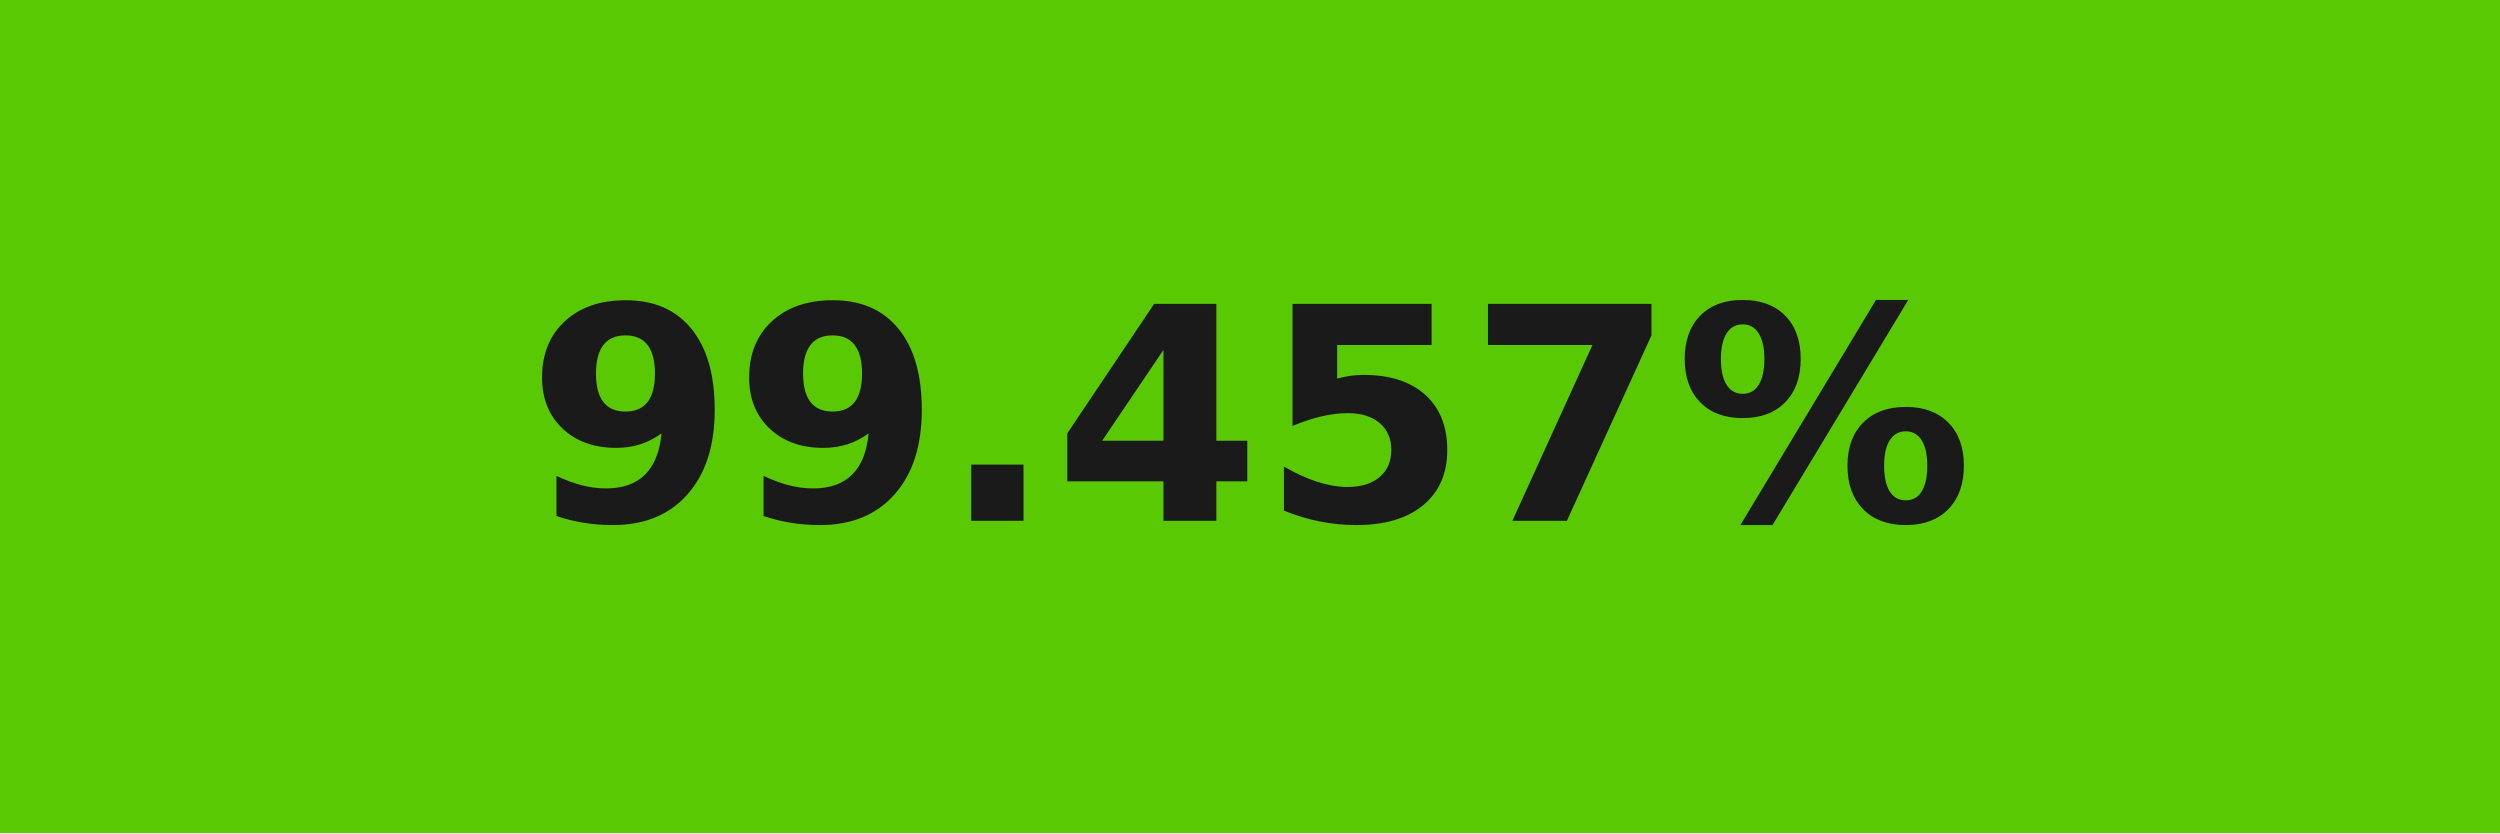
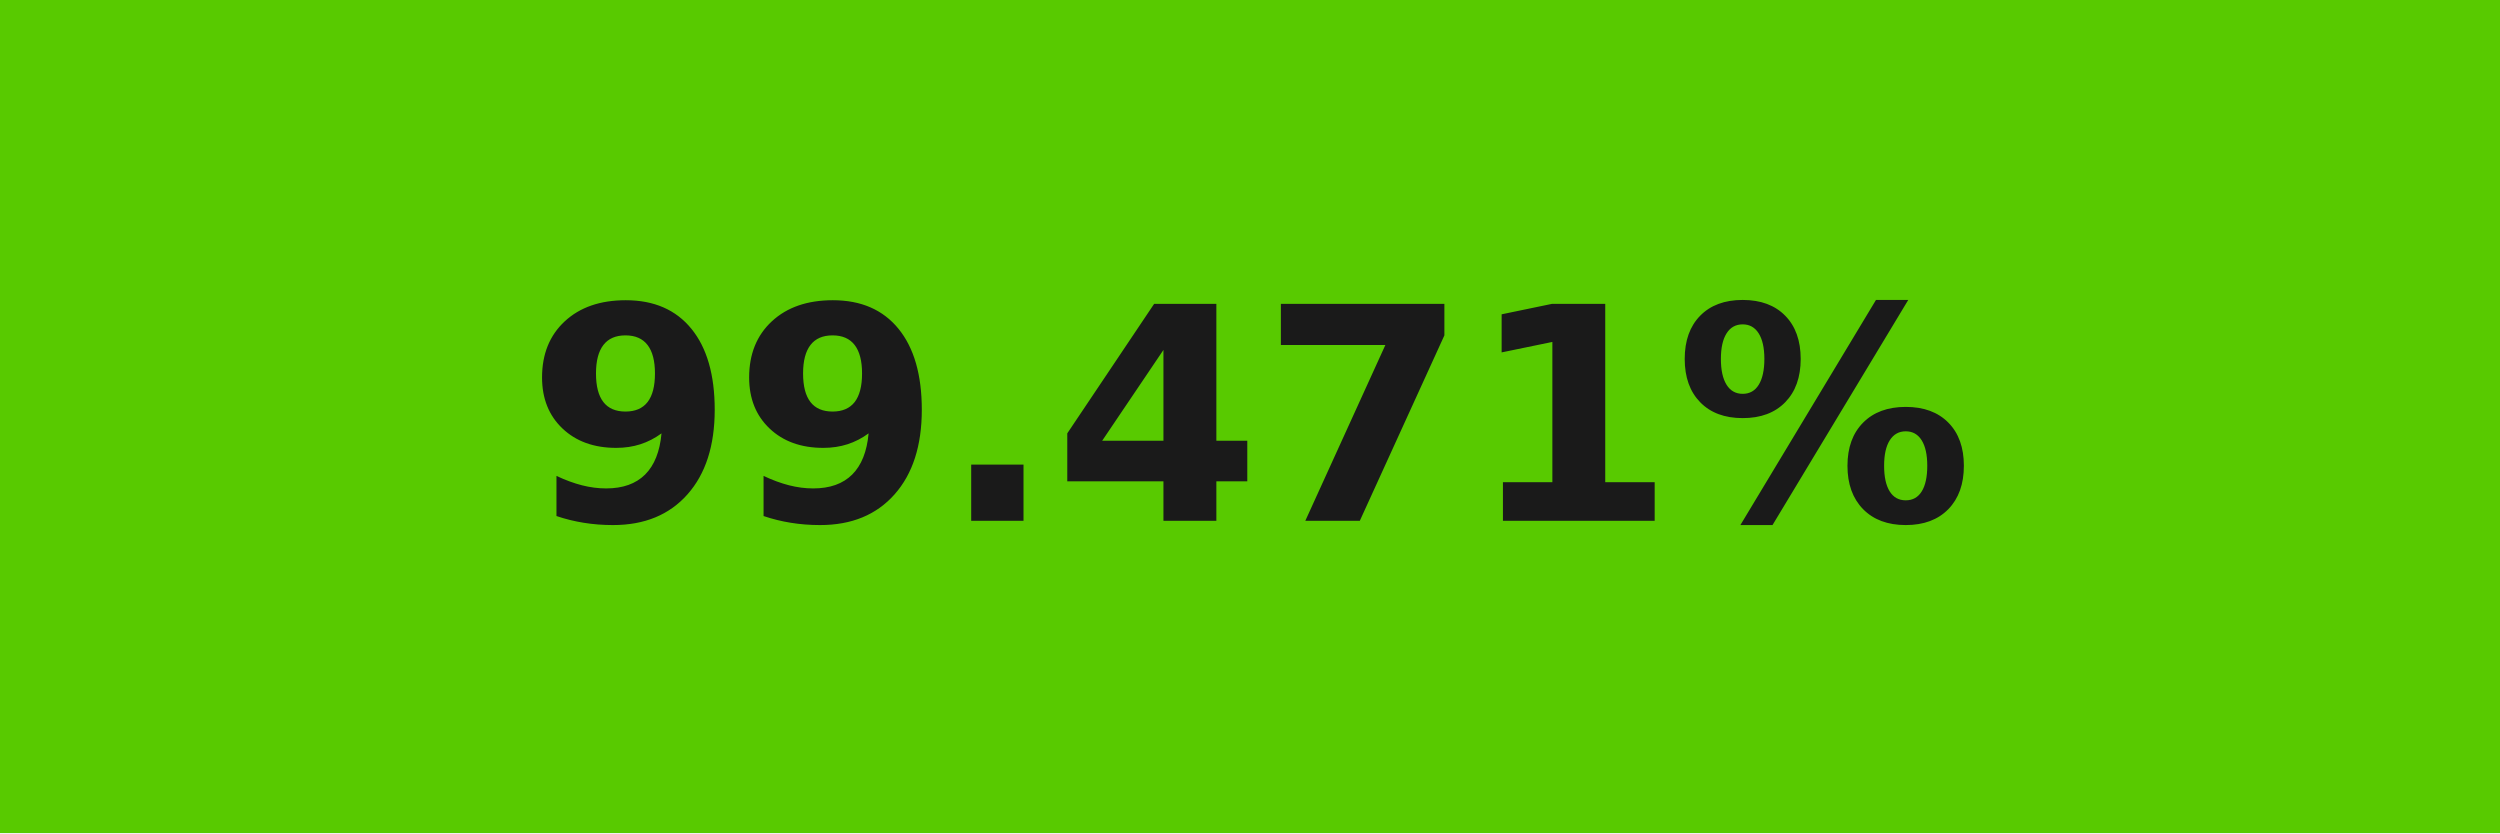
- <svg xmlns="http://www.w3.org/2000/svg" width="84" height="28" role="img" aria-label="99.457%">
+ <svg xmlns="http://www.w3.org/2000/svg" width="84" height="28" role="img" aria-label="99.471%">
  <g shape-rendering="crispEdges">
-     <rect width="84" height="28" fill="#59c904" />
+     <rect width="84" height="28" fill="#58ca00" />
  </g>
  <g fill="#fff" text-anchor="middle" font-family="Verdana,Geneva,DejaVu Sans,sans-serif" text-rendering="geometricPrecision" font-size="100">
-     <text transform="scale(.1)" x="420" y="175" textLength="597.5" fill="#1a1a1a" font-weight="bold">99.457%</text>
+     <text transform="scale(.1)" x="420" y="175" textLength="597.5" fill="#1a1a1a" font-weight="bold">99.471%</text>
  </g>
</svg>
